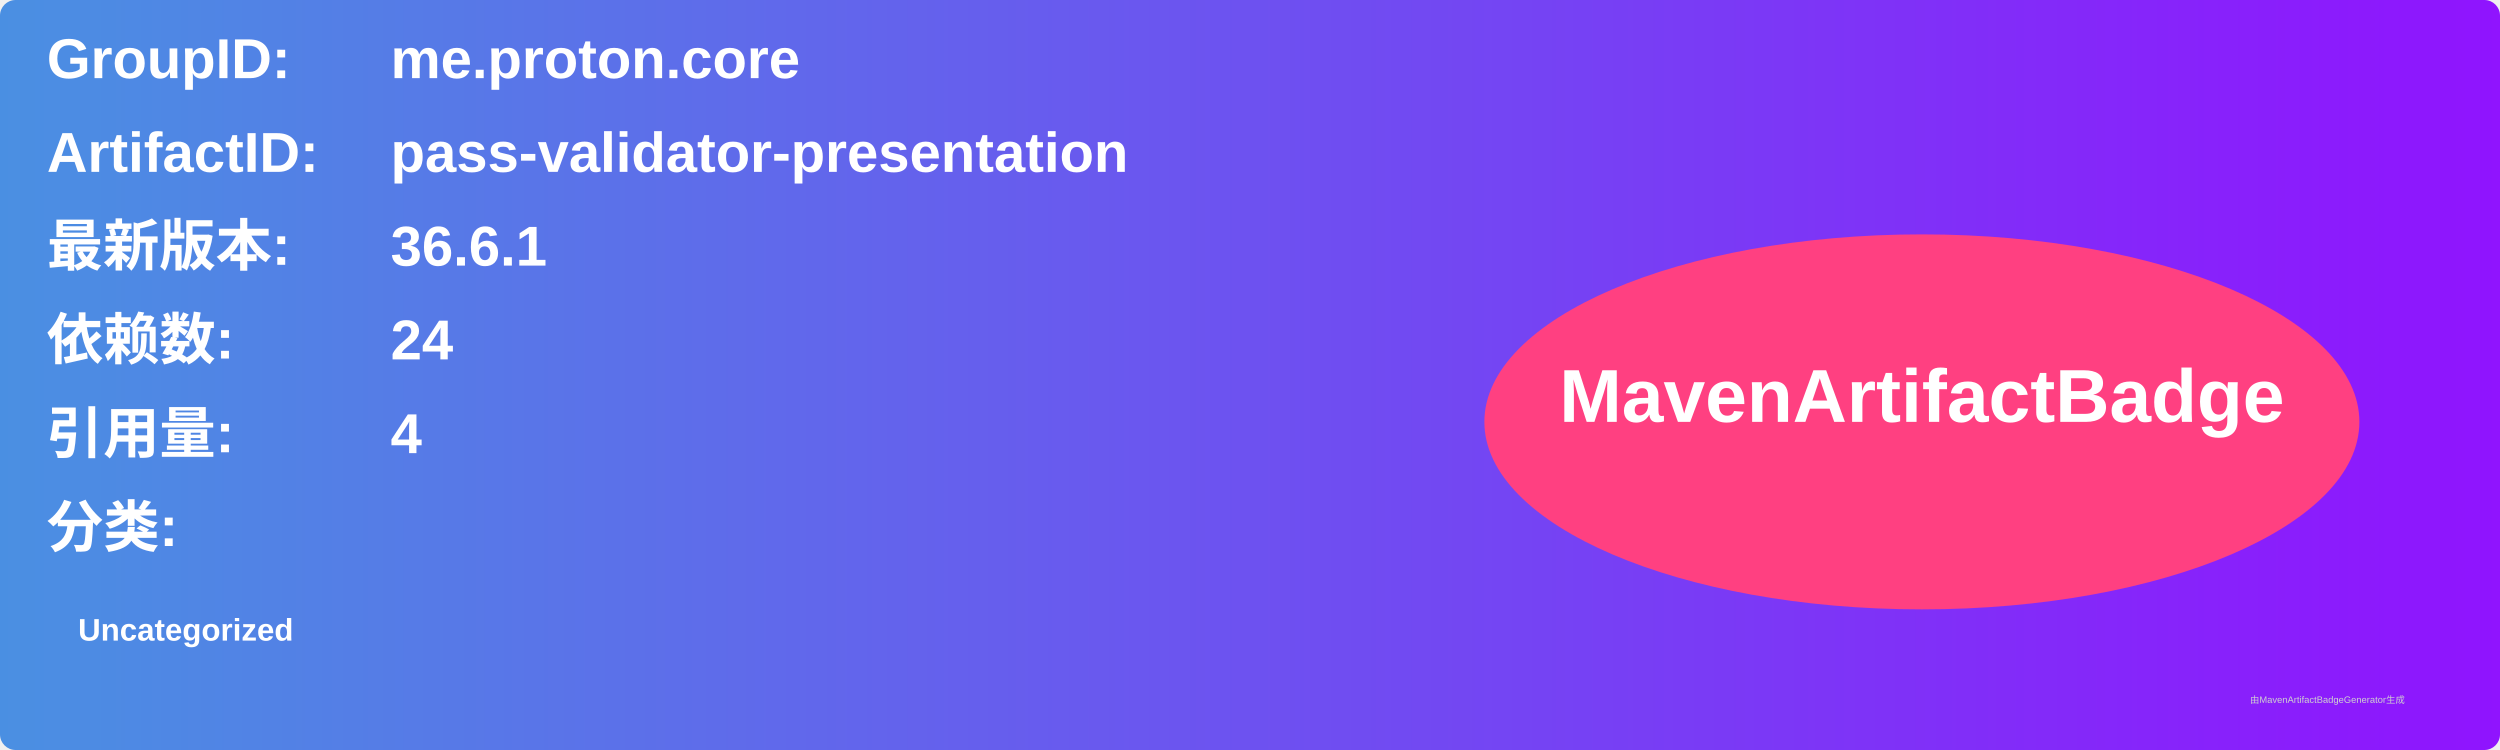
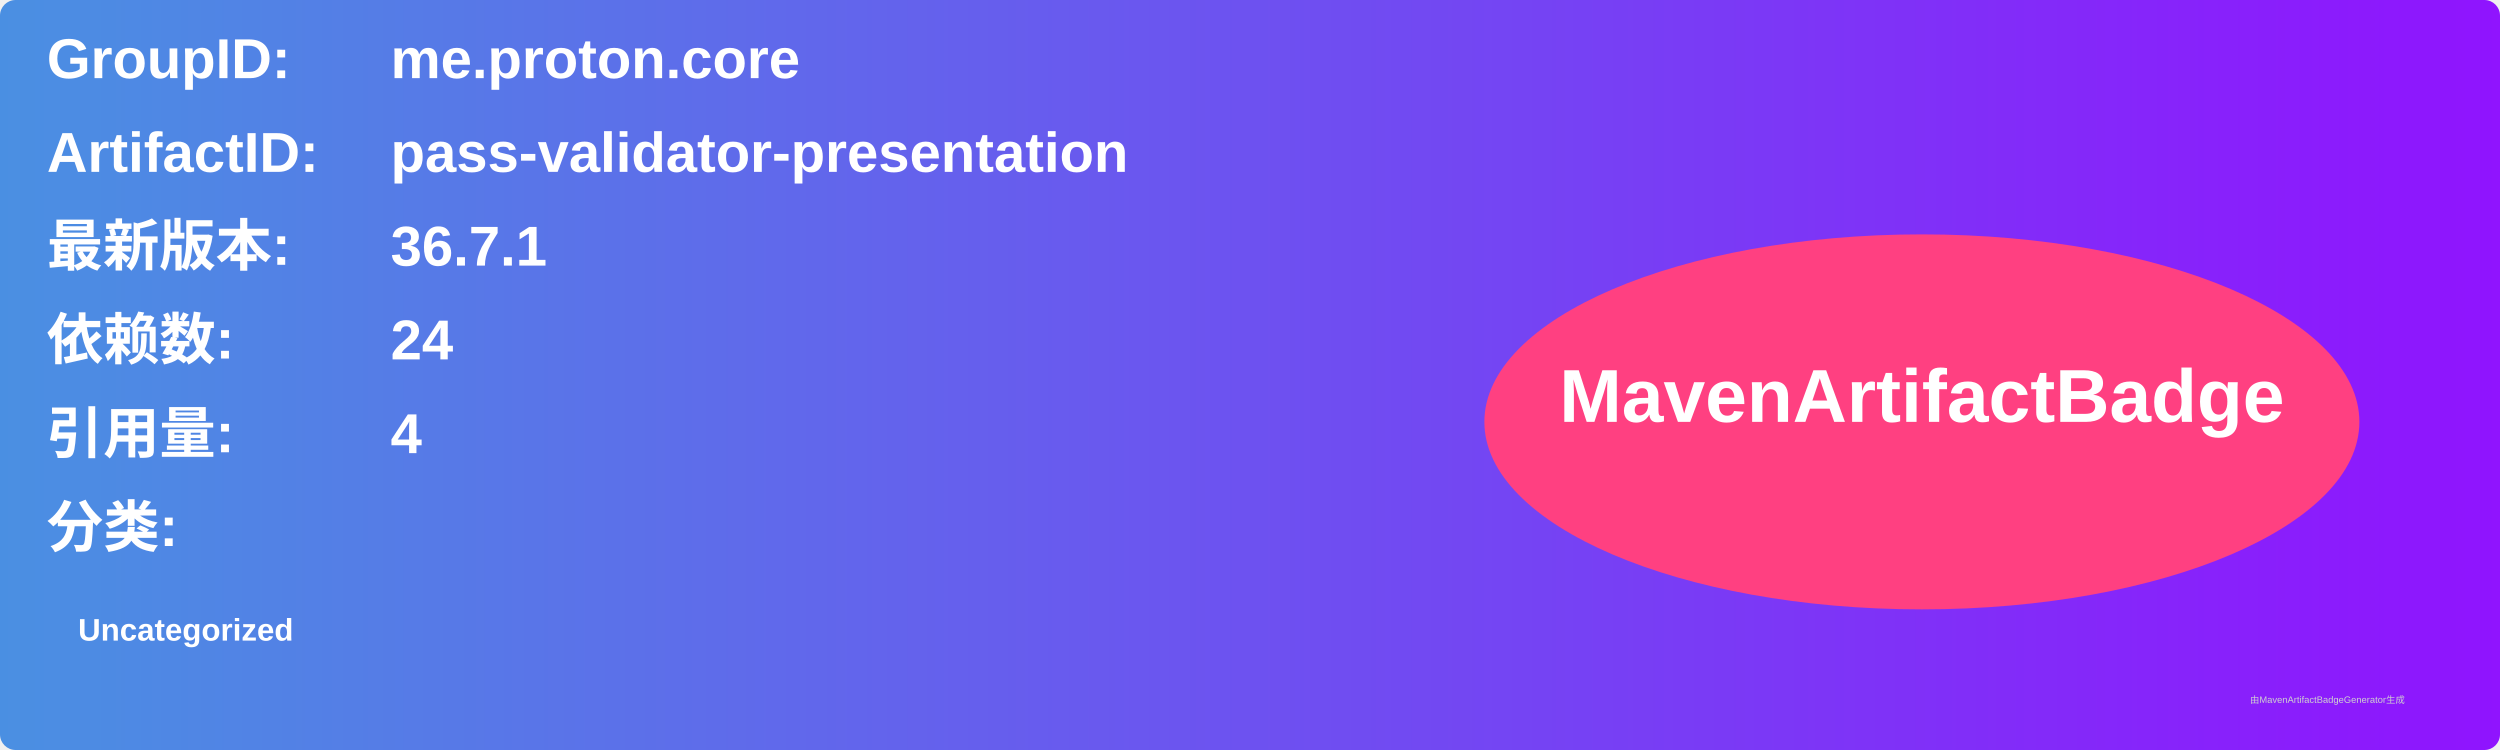
<svg xmlns="http://www.w3.org/2000/svg" width="800" height="240" viewBox="0 0 800 240">
  <linearGradient id="grad" x1="0%" y1="0%" x2="100%" y2="0%">
    <stop offset="0%" stop-color="#4a90e2" />
    <stop offset="100%" stop-color="#9013fe" />
  </linearGradient>
  <rect width="100%" height="100%" rx="5" ry="5" fill="url(#grad)" />
  <g transform="translate(15, 15)">
    <text x="0" y="10" font-family="Arial" font-size="18" fill="white" font-weight="bold" width="260">GroupID:</text>
    <text x="110" y="10" font-family="Arial" font-size="18" fill="white" font-weight="bold" width="460">me.proton.core</text>
    <text x="0" y="40" font-family="Arial" font-size="18" fill="white" font-weight="bold" width="260">ArtifactID:</text>
    <text x="110" y="40" font-family="Arial" font-size="18" fill="white" font-weight="bold" width="460">pass-validator-presentation</text>
    <text x="0" y="70" font-family="Arial" font-size="18" fill="white" font-weight="bold">最新版本:</text>
    <text x="110" y="70" font-family="Arial" font-size="18" fill="white" font-weight="bold">
-       <tspan font-weight="bold">36.6.1</tspan>
+       <tspan font-weight="bold">36.7.1</tspan>
    </text>
    <text x="0" y="100" font-family="Arial" font-size="18" fill="white" font-weight="bold">依赖数: </text>
    <text x="110" y="100" font-family="Arial" font-size="18" fill="white">
      <tspan font-weight="bold">24</tspan>
    </text>
    <text x="0" y="130" font-family="Arial" font-size="18" fill="white" font-weight="bold">引用量: </text>
    <text x="110" y="130" font-family="Arial" font-size="18" fill="white">
      <tspan font-weight="bold">4</tspan>
    </text>
    <text x="0" y="160" font-family="Arial" font-size="18" fill="white" font-weight="bold">分类:</text>
    <text x="10" y="190" font-family="Arial" font-size="10" fill="white">
      <tspan font-weight="bold">Uncategorized</tspan>
    </text>
    <ellipse cx="600" cy="120" rx="140" ry="60" fill="#ff4081" />
    <text x="600" y="120" text-anchor="middle" font-family="Arial" font-size="24" fill="white" font-weight="bold">MavenArtifactBadge</text>
  </g>
  <text x="720" y="225" font-family="Arial" font-size="3" fill="#d0d0d0">由MavenArtifactBadgeGenerator生成</text>
</svg>
